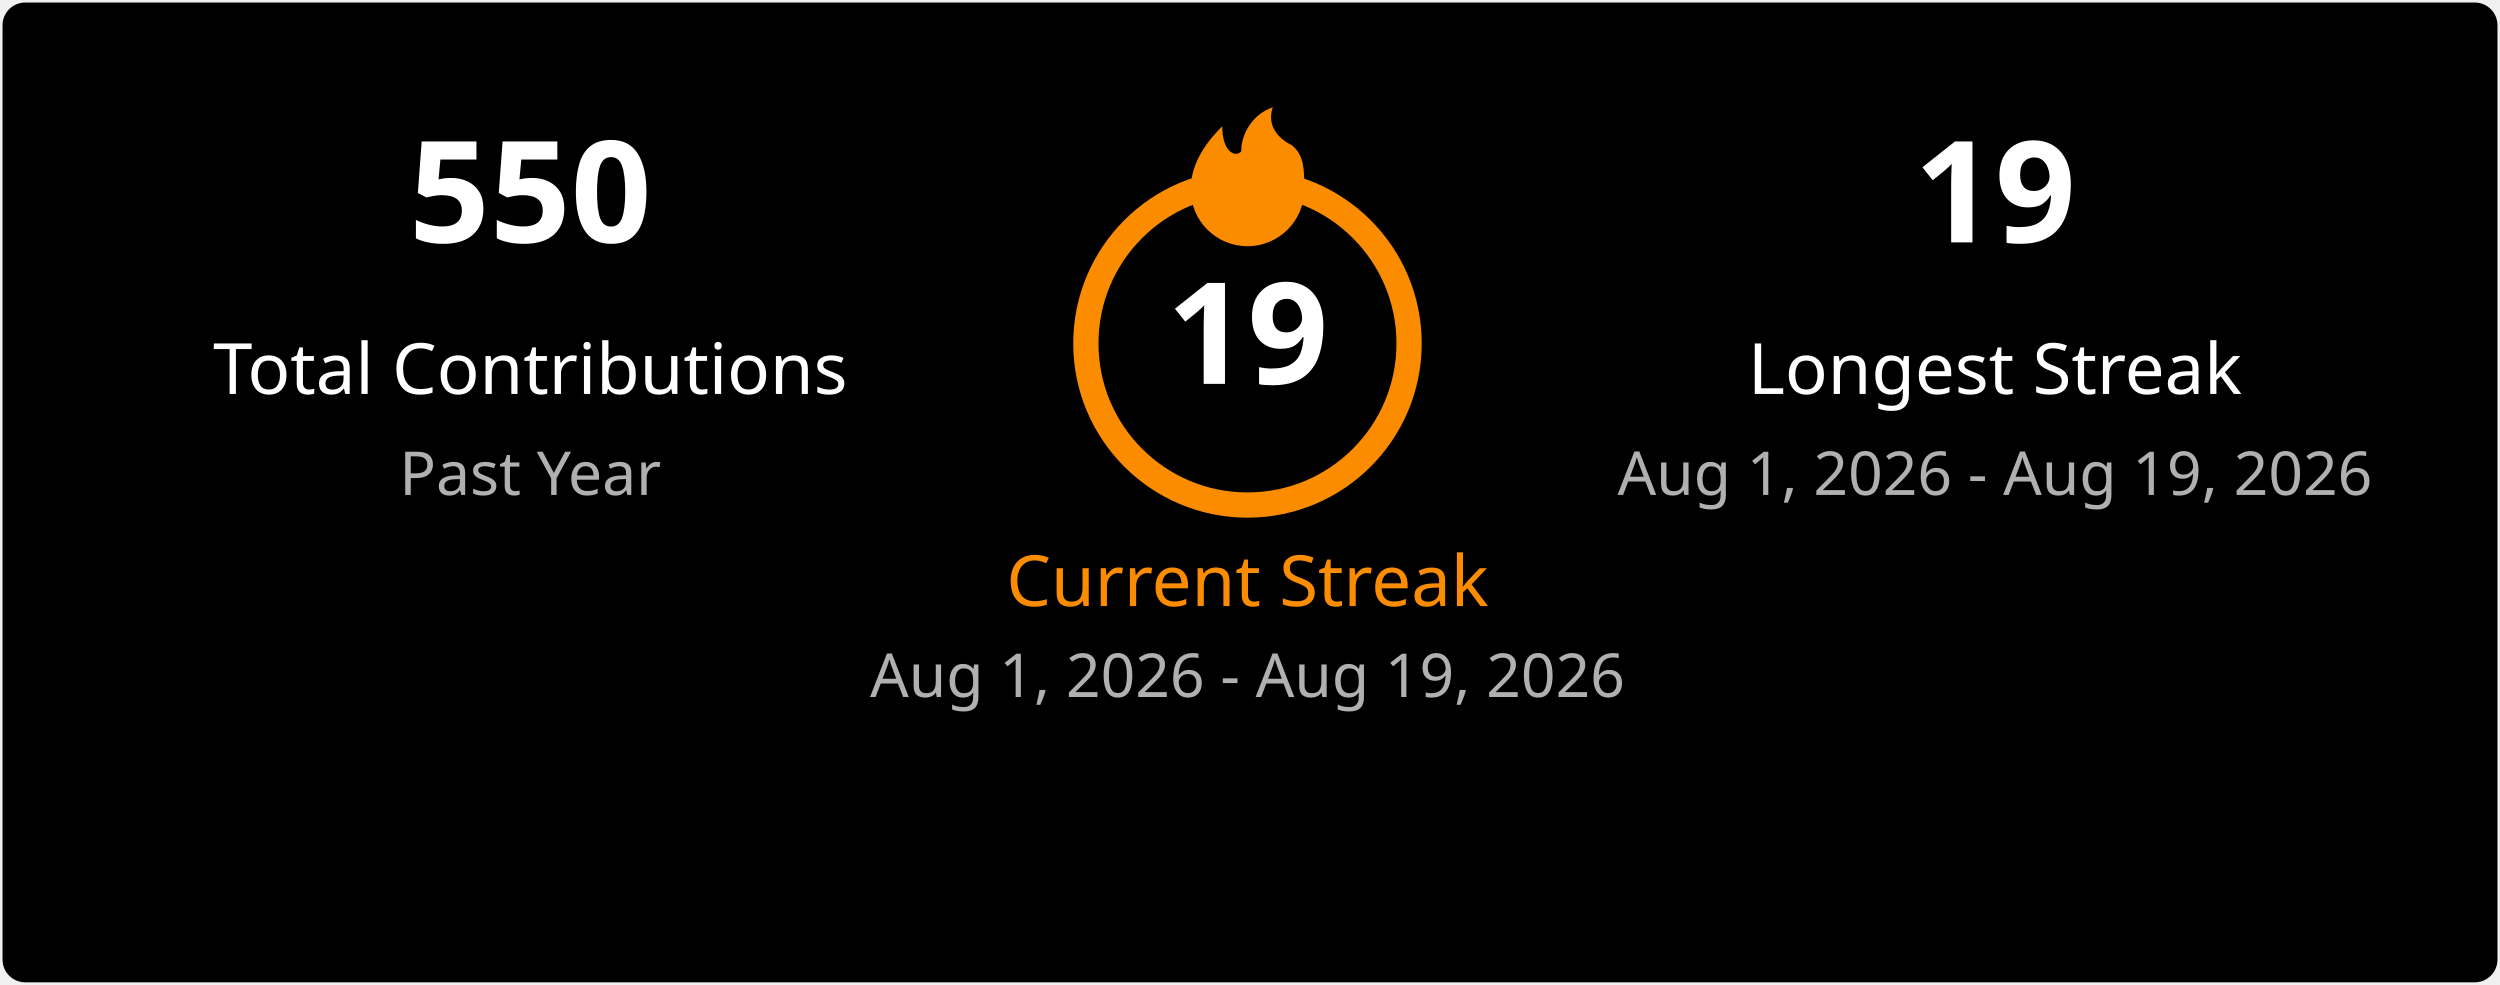
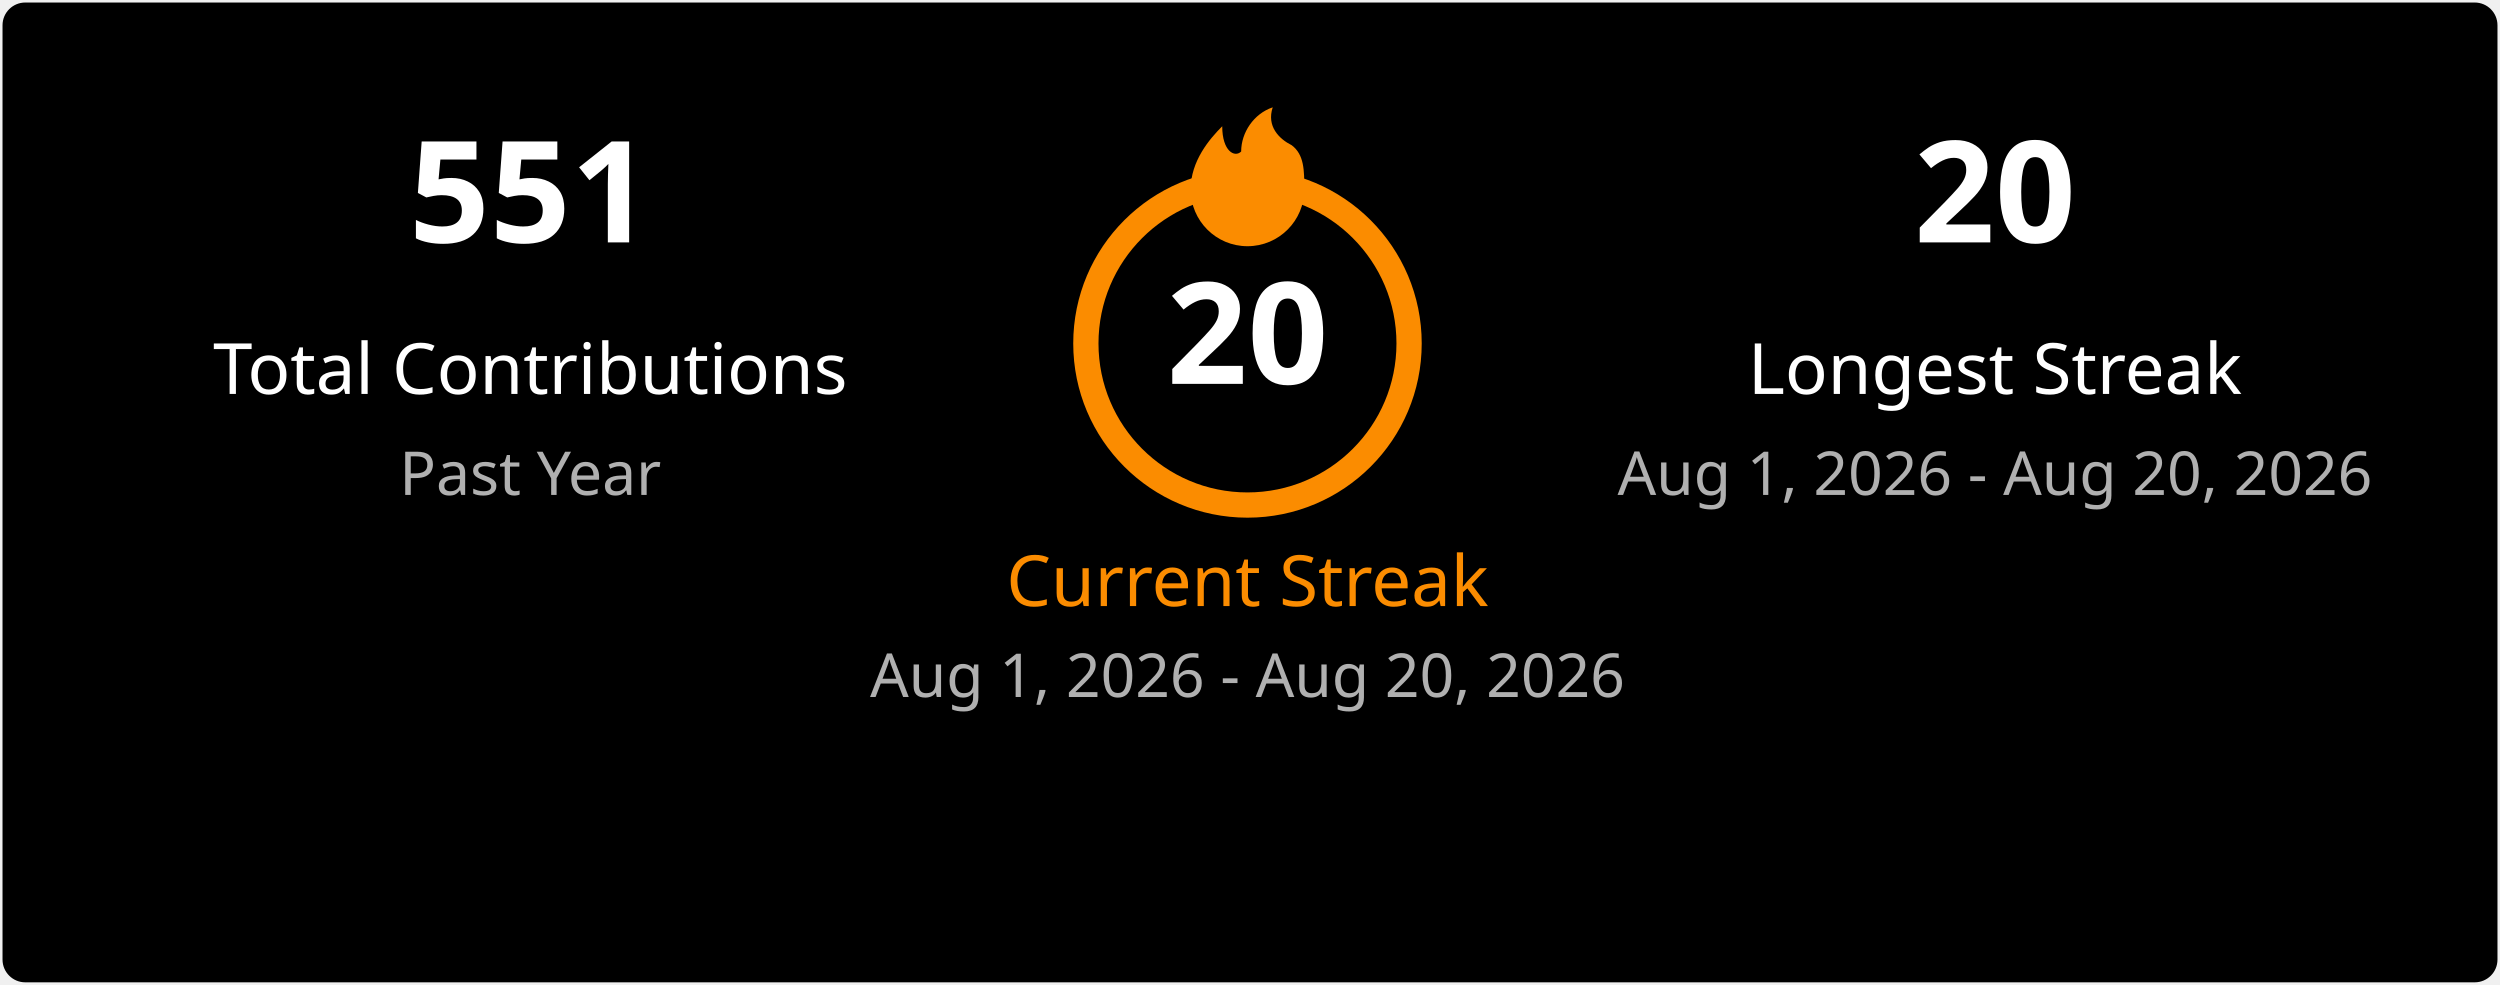
<svg xmlns="http://www.w3.org/2000/svg" width="495" height="195" viewBox="0 0 495 195" fill="none">
  <style>
    .title { font: 600 18px 'Segoe UI', Ubuntu, Sans-Serif; fill: #ffffff; }
    .stat-number { font: 700 28px 'Segoe UI', Ubuntu, Sans-Serif; }
    .stat-label { font: 400 14px 'Segoe UI', Ubuntu, Sans-Serif; }
    .date-range { font: 400 12px 'Segoe UI', Ubuntu, Sans-Serif; fill: #b0b0b0; }
    .fire { fill: #fb8c00; }
  </style>
  <rect x="0.5" y="0.5" rx="4.5" width="494" height="194" fill="#000000" stroke-opacity="0" />
  <g transform="translate(50, 48)">
-     <text class="stat-number" fill="#ffffff" text-anchor="middle" x="55">550</text>
+     <text class="stat-number" fill="#ffffff" text-anchor="middle" x="55">551</text>
    <text class="stat-label" fill="#ffffff" text-anchor="middle" x="55" y="30">Total Contributions</text>
    <text class="date-range" text-anchor="middle" x="55" y="50">Past Year</text>
  </g>
  <g transform="translate(197, 20)">
    <circle cx="50" cy="48" r="32" fill="none" stroke="#fb8c00" stroke-width="5" />
    <svg x="35" y="0" width="30" height="30" viewBox="0 0 24 24">
      <path class="fire" d="M12 23C7.029 23 3 18.971 3 14C3 9.5 6 6 8 4C8 8 10 9 11 8C11 5 13 2 16 1C15 4 17 6 19 7C21 8.5 21 11 21 14C21 18.971 16.971 23 12 23Z" />
    </svg>
-     <text class="stat-number" fill="#ffffff" text-anchor="middle" x="50" y="56">19</text>
+     <text class="stat-number" fill="#ffffff" text-anchor="middle" x="50" y="56">20</text>
    <text class="stat-label" fill="#fb8c00" text-anchor="middle" x="50" y="100">Current Streak</text>
-     <text class="date-range" text-anchor="middle" x="50" y="118">Aug 1, 2026 - Aug 19, 2026</text>
+     <text class="date-range" text-anchor="middle" x="50" y="118">Aug 1, 2026 - Aug 20, 2026</text>
  </g>
  <g transform="translate(340, 48)">
-     <text class="stat-number" fill="#ffffff" text-anchor="middle" x="55">19</text>
+     <text class="stat-number" fill="#ffffff" text-anchor="middle" x="55">20</text>
    <text class="stat-label" fill="#ffffff" text-anchor="middle" x="55" y="30">Longest Streak</text>
-     <text class="date-range" text-anchor="middle" x="55" y="50">Aug 1, 2026 - Aug 19, 2026</text>
+     <text class="date-range" text-anchor="middle" x="55" y="50">Aug 1, 2026 - Aug 20, 2026</text>
  </g>
</svg>
